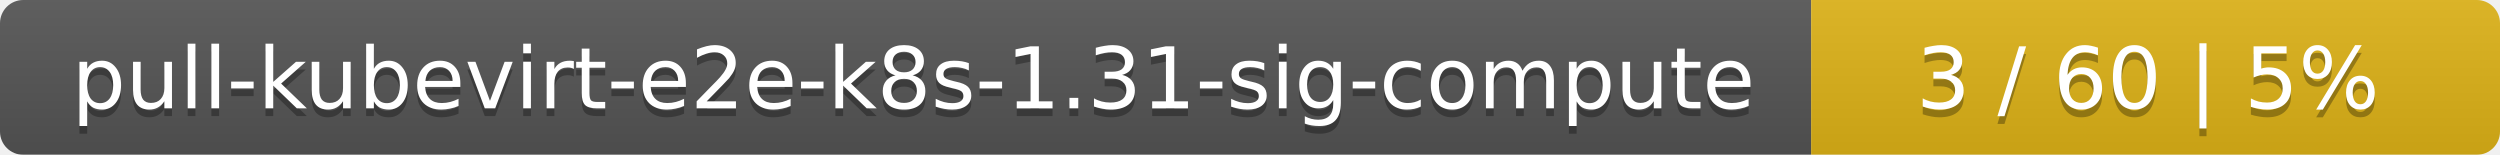
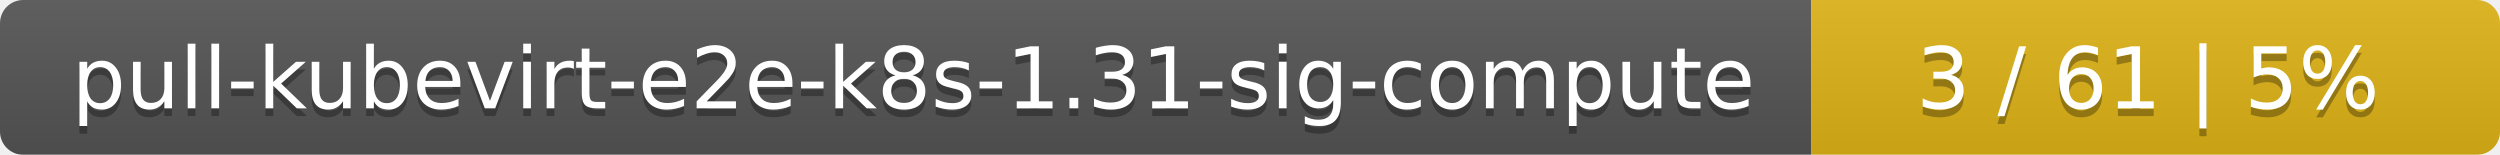
<svg xmlns="http://www.w3.org/2000/svg" width="323" height="20">
  <linearGradient id="smooth" x2="0" y2="100%">
    <stop offset="0" stop-color="#bbb" stop-opacity=".1" />
    <stop offset="1" stop-opacity=".1" />
  </linearGradient>
  <mask id="round">
    <rect width="323" height="20" rx="3" fill="#fff" />
  </mask>
  <g mask="url(#round)">
    <rect width="234" height="20" fill="#555" />
    <rect x="234" width="89" height="20" fill="#dfb317" />
    <rect width="323" height="20" fill="url(#smooth)" />
  </g>
  <g fill="#fff" text-anchor="middle" font-family="DejaVu Sans,Verdana,Geneva,sans-serif" font-size="11">
    <text x="118" y="15" fill="#010101" fill-opacity=".3">pull-kubevirt-e2e-k8s-1.31-sig-compute</text>
    <text x="118" y="14">pull-kubevirt-e2e-k8s-1.31-sig-compute</text>
-     <text x="277.5" y="15" fill="#010101" fill-opacity=".3">3 / 60    |    5%</text>
-     <text x="277.5" y="14">3 / 60    |    5%</text>
+     <text x="277.5" y="15" fill="#010101" fill-opacity=".3">3 / 61    |    5%</text>
+     <text x="277.5" y="14">3 / 61    |    5%</text>
  </g>
</svg>
